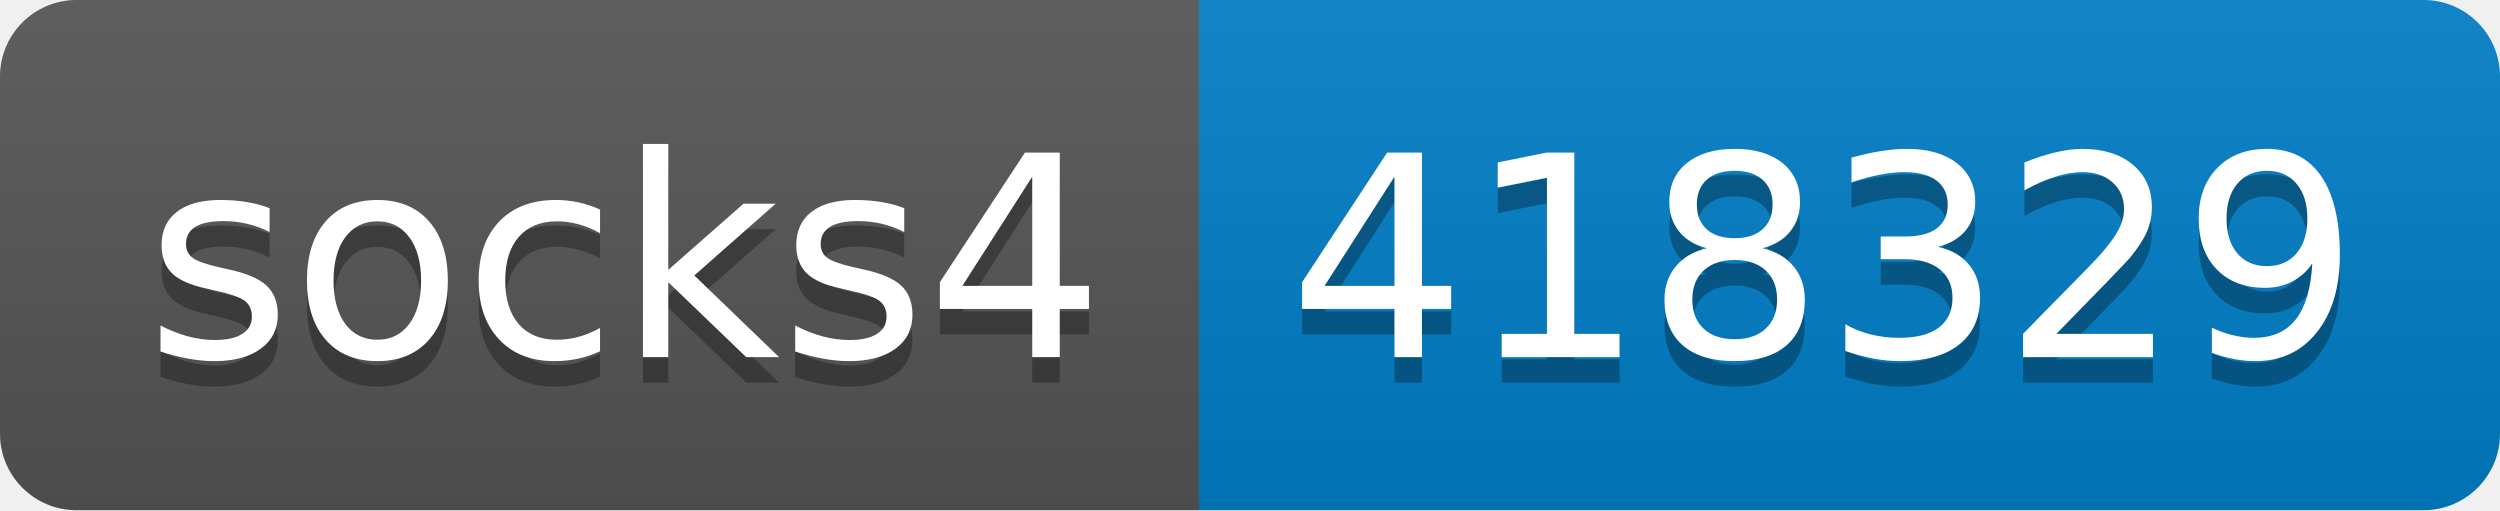
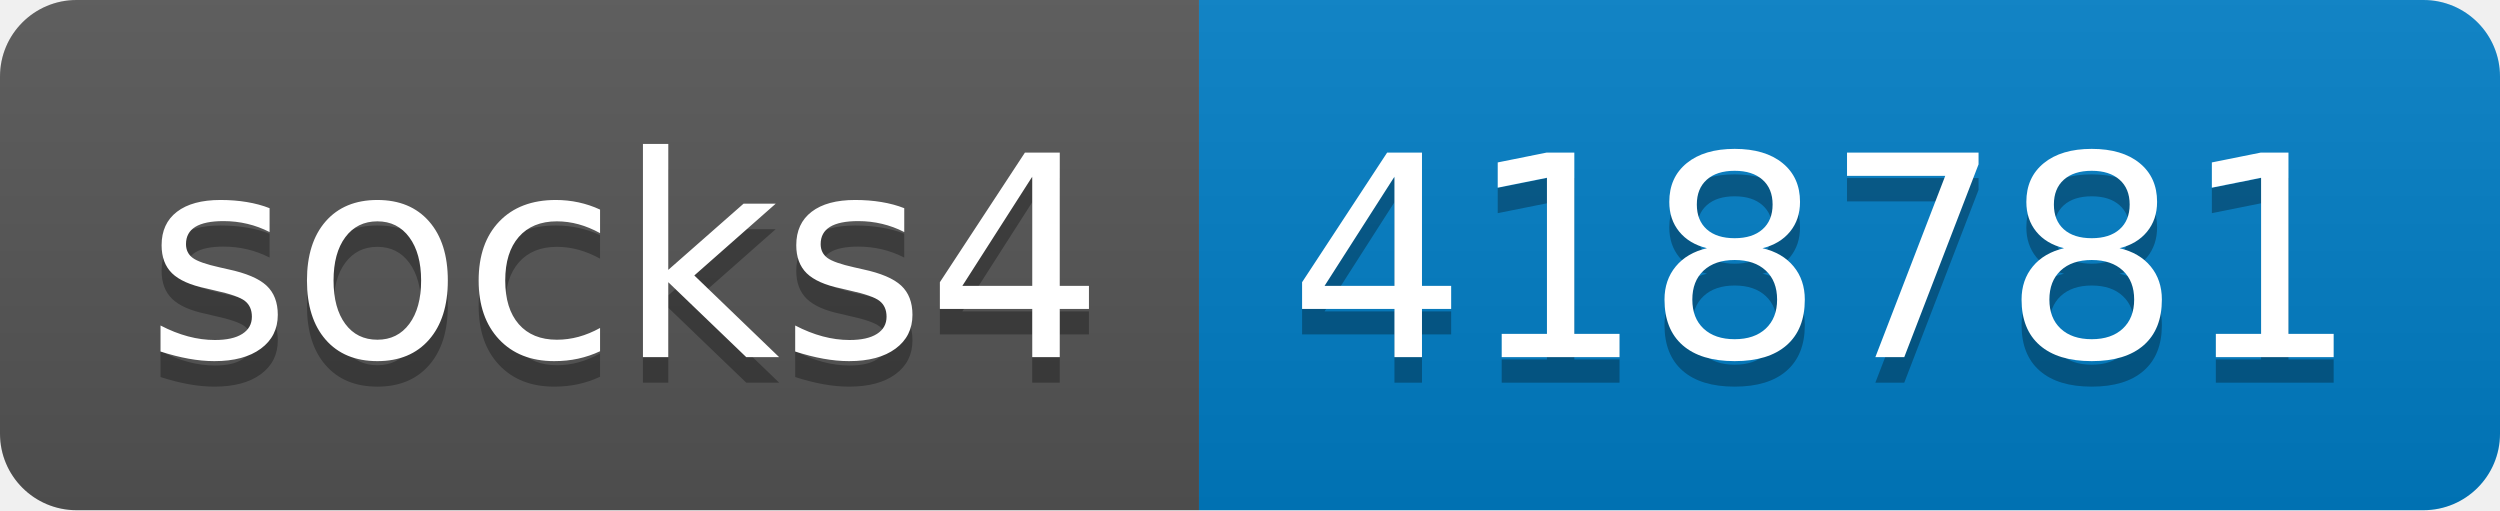
- <svg xmlns="http://www.w3.org/2000/svg" width="98" height="20" role="img" aria-label="socks4: 418329">
+ <svg xmlns="http://www.w3.org/2000/svg" width="98" height="20" role="img" aria-label="socks4: 418781">
  <linearGradient id="s" x2="0" y2="100%">
    <stop offset="0" stop-color="#bbb" stop-opacity=".1" />
    <stop offset="1" stop-opacity=".1" />
  </linearGradient>
  <clipPath id="r">
    <rect width="98" height="20" rx="3" fill="#fff" />
  </clipPath>
  <g clip-path="url(#r)">
    <rect width="47" height="20" fill="#555" />
    <rect x="47" width="51" height="20" fill="#007ec6" />
    <rect width="98" height="20" fill="url(#s)" />
  </g>
  <g fill="#fff" text-anchor="middle" font-family="Verdana,Geneva,DejaVu Sans,sans-serif" text-rendering="geometricPrecision" font-size="110">
    <text aria-hidden="true" x="245" y="150" fill="#010101" fill-opacity=".3" transform="scale(.1)" textLength="370">socks4</text>
    <text x="245" y="140" transform="scale(.1)" fill="#fff" textLength="370">socks4</text>
-     <text aria-hidden="true" x="715" y="150" fill="#010101" fill-opacity=".3" transform="scale(.1)" textLength="410">418329</text>
-     <text x="715" y="140" transform="scale(.1)" fill="#fff" textLength="410">418329</text>
+     <text aria-hidden="true" x="715" y="150" fill="#010101" fill-opacity=".3" transform="scale(.1)" textLength="410">418781</text>
+     <text x="715" y="140" transform="scale(.1)" fill="#fff" textLength="410">418781</text>
  </g>
</svg>
